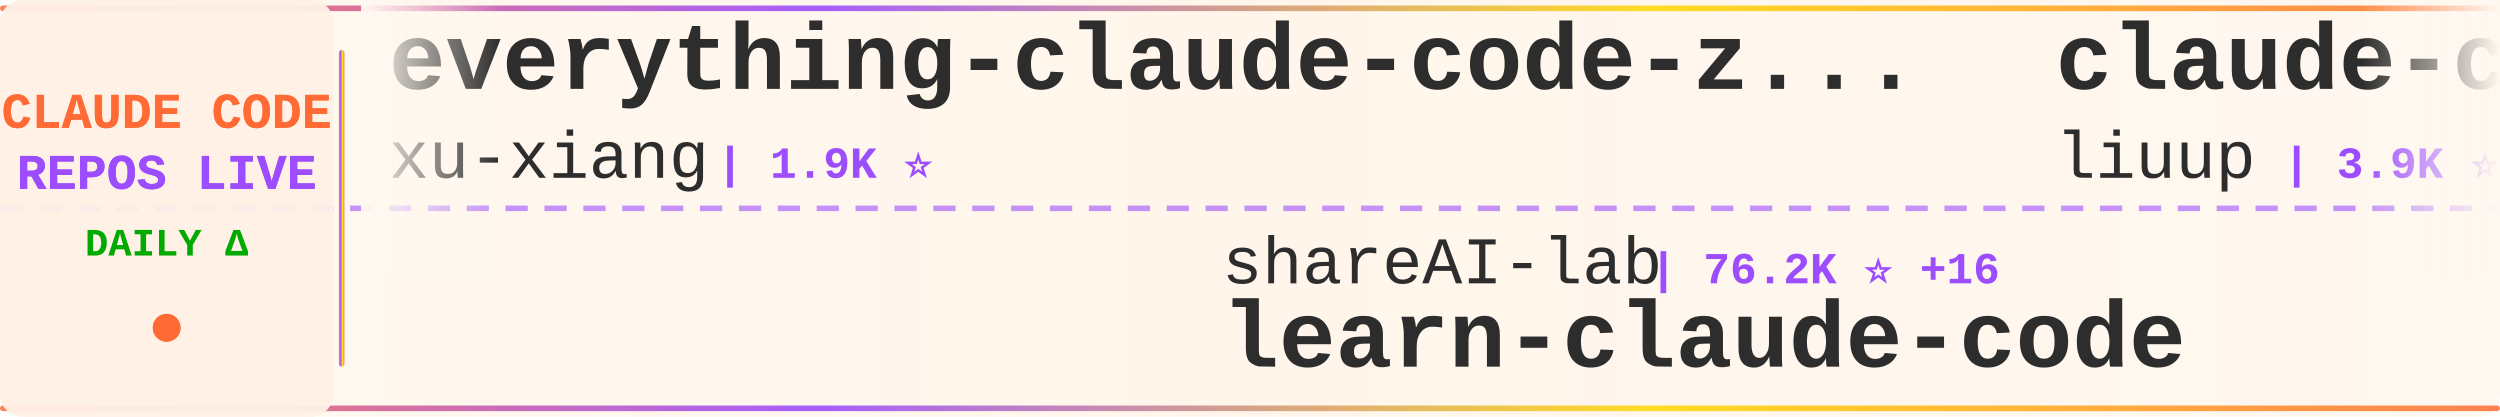
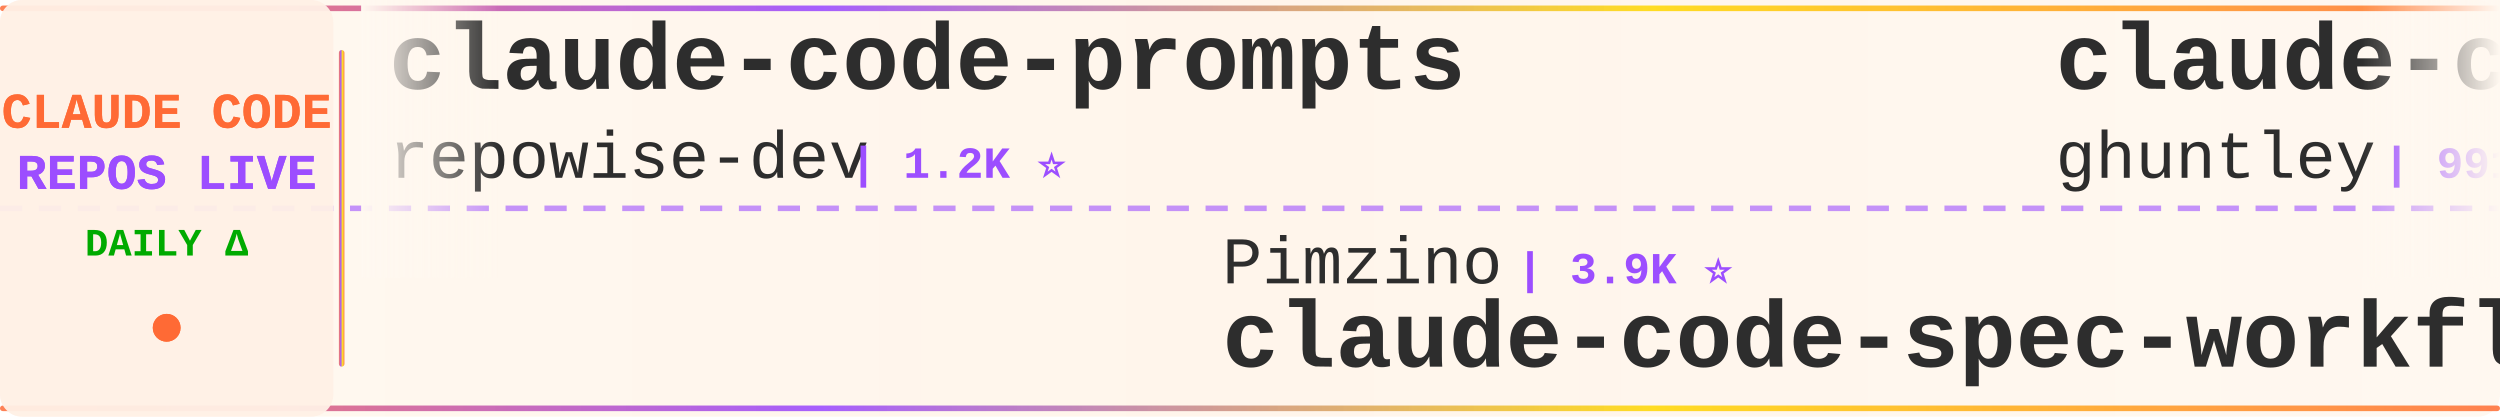
<svg xmlns="http://www.w3.org/2000/svg" width="900" height="150">
  <defs>
    <linearGradient id="tickerBg" x1="0%" y1="0%" x2="100%" y2="0%">
      <stop offset="0%" style="stop-color:#fff8f0;stop-opacity:0.98" />
      <stop offset="50%" style="stop-color:#fff5eb;stop-opacity:1" />
      <stop offset="100%" style="stop-color:#fff8f0;stop-opacity:0.98" />
    </linearGradient>
    <linearGradient id="borderGrad" x1="0%" y1="0%" x2="100%" y2="0%">
      <stop offset="0%" style="stop-color:#FF6B35;stop-opacity:0.85">
        <animate attributeName="stop-opacity" values="0.85;1;0.85" dur="2s" repeatCount="indefinite" />
      </stop>
      <stop offset="33%" style="stop-color:#9C4EFF;stop-opacity:0.9">
        <animate attributeName="stop-opacity" values="0.9;1;0.9" dur="2.2s" repeatCount="indefinite" />
      </stop>
      <stop offset="66%" style="stop-color:#FFD700;stop-opacity:0.85">
        <animate attributeName="stop-opacity" values="0.85;1;0.85" dur="1.8s" repeatCount="indefinite" />
      </stop>
      <stop offset="100%" style="stop-color:#FF6B35;stop-opacity:0.85">
        <animate attributeName="stop-opacity" values="0.85;1;0.85" dur="2s" repeatCount="indefinite" />
      </stop>
    </linearGradient>
    <filter id="textGlow">
      <feGaussianBlur stdDeviation="0.15" result="coloredBlur" />
      <feMerge>
        <feMergeNode in="coloredBlur" />
        <feMergeNode in="SourceGraphic" />
      </feMerge>
    </filter>
    <filter id="metricGlow">
      <feGaussianBlur stdDeviation="0.2" result="coloredBlur" />
      <feMerge>
        <feMergeNode in="coloredBlur" />
        <feMergeNode in="SourceGraphic" />
      </feMerge>
    </filter>
    <linearGradient id="leftFade" x1="0%" y1="0%" x2="100%" y2="0%">
      <stop offset="0%" style="stop-color:#fff8f0;stop-opacity:1" />
      <stop offset="100%" style="stop-color:#fff8f0;stop-opacity:0" />
    </linearGradient>
    <linearGradient id="rightFade" x1="0%" y1="0%" x2="100%" y2="0%">
      <stop offset="0%" style="stop-color:#fff8f0;stop-opacity:0" />
      <stop offset="100%" style="stop-color:#fff8f0;stop-opacity:1" />
    </linearGradient>
  </defs>
  <rect width="900" height="150" fill="url(#tickerBg)" rx="8" />
  <rect x="0" y="2" width="900" height="2" fill="url(#borderGrad)" rx="1" />
  <rect x="0" y="146" width="900" height="2" fill="url(#borderGrad)" rx="1" />
  <line x1="0" y1="75" x2="900" y2="75" stroke="#9C4EFF" stroke-width="2" stroke-dasharray="8 6" opacity="0.6" />
  <rect x="0" y="0" width="120" height="150" fill="#fff0e6" opacity="0.95" rx="8" />
  <text x="60" y="46" font-family="'Courier New', monospace" font-size="18" font-weight="bold" fill="#FF6B35" text-anchor="middle" filter="url(#textGlow)">
    CLAUDE CODE
  </text>
  <text x="60" y="68" font-family="'Courier New', monospace" font-size="18" font-weight="bold" fill="#9C4EFF" text-anchor="middle" filter="url(#textGlow)">
    REPOS LIVE
  </text>
  <text x="60" y="92" font-family="'Courier New', monospace" font-size="14" font-weight="bold" fill="#00aa00" text-anchor="middle">
    DAILY Δ
  </text>
  <circle cx="60" cy="118" r="5" fill="#FF6B35" filter="url(#metricGlow)">
    <animate attributeName="r" values="4;6;4" dur="1.5s" repeatCount="indefinite" />
    <animate attributeName="opacity" values="0.6;1;0.6" dur="1.5s" repeatCount="indefinite" />
  </circle>
  <rect x="122" y="18" width="2" height="114" fill="url(#borderGrad)" rx="1" />
  <clipPath id="tickerClip">
    <rect x="130" y="0" width="770" height="150" />
  </clipPath>
  <g clip-path="url(#tickerClip)">
    <g id="tickerItems">
      <animateTransform attributeName="transform" attributeType="XML" type="translate" from="0 0" to="-3000 0" dur="54s" repeatCount="indefinite" />
      <g transform="translate(0, 0)">
-         <text x="140" y="32" font-family="'Courier New', monospace" font-size="34" font-weight="bold" fill="#2d2d2d">everything-claude-code-z...</text>
-         <text x="140" y="64" font-family="'Courier New', monospace" font-size="24" font-weight="normal" fill="#2d2d2d" opacity="1.0">xu-xiang</text>
-         <text x="258" y="64" font-family="'Courier New', monospace" font-size="16" font-weight="bold" fill="#9C4EFF"> | 1.9K ⭐</text>
+         <text x="140" y="32" font-family="'Courier New', monospace" font-size="34" font-weight="bold" fill="#2d2d2d">claude-code-prompts</text>
+         <text x="140" y="64" font-family="'Courier New', monospace" font-size="24" font-weight="normal" fill="#2d2d2d" opacity="1.0">repowise-dev</text>
+         <text x="306" y="64" font-family="'Courier New', monospace" font-size="16" font-weight="bold" fill="#9C4EFF"> | 1.2K ⭐</text>
      </g>
      <g transform="translate(300, 0)">
-         <text x="140" y="102" font-family="'Courier New', monospace" font-size="24" font-weight="normal" fill="#2d2d2d" opacity="1.0">shareAI-lab</text>
-         <text x="294" y="102" font-family="'Courier New', monospace" font-size="16" font-weight="bold" fill="#9C4EFF"> | 76.2K ⭐ +16</text>
-         <text x="140" y="132" font-family="'Courier New', monospace" font-size="34" font-weight="bold" fill="#2d2d2d">learn-claude-code</text>
+         <text x="140" y="102" font-family="'Courier New', monospace" font-size="24" font-weight="normal" fill="#2d2d2d" opacity="1.0">Pimzino</text>
+         <text x="246" y="102" font-family="'Courier New', monospace" font-size="16" font-weight="bold" fill="#9C4EFF"> | 3.9K ⭐</text>
+         <text x="140" y="132" font-family="'Courier New', monospace" font-size="34" font-weight="bold" fill="#2d2d2d">claude-code-spec-workflo...</text>
      </g>
      <g transform="translate(600, 0)">
-         <text x="140" y="32" font-family="'Courier New', monospace" font-size="34" font-weight="bold" fill="#2d2d2d">claude-code-analysis</text>
-         <text x="140" y="64" font-family="'Courier New', monospace" font-size="24" font-weight="normal" fill="#2d2d2d" opacity="1.0">liuup</text>
-         <text x="222" y="64" font-family="'Courier New', monospace" font-size="16" font-weight="bold" fill="#9C4EFF"> | 3.9K ⭐</text>
+         <text x="140" y="32" font-family="'Courier New', monospace" font-size="34" font-weight="bold" fill="#2d2d2d">claude-code-source-code-...</text>
+         <text x="140" y="64" font-family="'Courier New', monospace" font-size="24" font-weight="normal" fill="#2d2d2d" opacity="1.0">ghuntley</text>
+         <text x="258" y="64" font-family="'Courier New', monospace" font-size="16" font-weight="bold" fill="#9C4EFF"> | 991 ⭐</text>
      </g>
      <g transform="translate(900, 0)">
-         <text x="140" y="102" font-family="'Courier New', monospace" font-size="24" font-weight="normal" fill="#2d2d2d" opacity="1.0">Windy3f3f3f3f</text>
-         <text x="318" y="102" font-family="'Courier New', monospace" font-size="16" font-weight="bold" fill="#9C4EFF"> | 2.6K ⭐ +1</text>
-         <text x="140" y="132" font-family="'Courier New', monospace" font-size="34" font-weight="bold" fill="#2d2d2d">claude-code-from-scratch</text>
+         <text x="140" y="102" font-family="'Courier New', monospace" font-size="24" font-weight="normal" fill="#2d2d2d" opacity="1.0">andrew-kramer-inno</text>
+         <text x="378" y="102" font-family="'Courier New', monospace" font-size="16" font-weight="bold" fill="#9C4EFF"> | 596 ⭐</text>
+         <text x="140" y="132" font-family="'Courier New', monospace" font-size="34" font-weight="bold" fill="#2d2d2d">claude-code-source-build</text>
      </g>
      <g transform="translate(1200, 0)">
-         <text x="140" y="32" font-family="'Courier New', monospace" font-size="34" font-weight="bold" fill="#2d2d2d">claude-code-rev</text>
-         <text x="140" y="64" font-family="'Courier New', monospace" font-size="24" font-weight="normal" fill="#2d2d2d" opacity="1.0">oboard</text>
-         <text x="234" y="64" font-family="'Courier New', monospace" font-size="16" font-weight="bold" fill="#9C4EFF"> | 3.3K ⭐ +1</text>
+         <text x="140" y="32" font-family="'Courier New', monospace" font-size="34" font-weight="bold" fill="#2d2d2d">claude-code-webui</text>
+         <text x="140" y="64" font-family="'Courier New', monospace" font-size="24" font-weight="normal" fill="#2d2d2d" opacity="1.0">sugyan</text>
+         <text x="234" y="64" font-family="'Courier New', monospace" font-size="16" font-weight="bold" fill="#9C4EFF"> | 1.1K ⭐</text>
      </g>
      <g transform="translate(1500, 0)">
-         <text x="140" y="102" font-family="'Courier New', monospace" font-size="24" font-weight="normal" fill="#2d2d2d" opacity="1.0">affaan-m</text>
-         <text x="258" y="102" font-family="'Courier New', monospace" font-size="16" font-weight="bold" fill="#9C4EFF"> | 250.7K ⭐ +287</text>
-         <text x="140" y="132" font-family="'Courier New', monospace" font-size="34" font-weight="bold" fill="#2d2d2d">ECC</text>
+         <text x="140" y="102" font-family="'Courier New', monospace" font-size="24" font-weight="normal" fill="#2d2d2d" opacity="1.0">davila7</text>
+         <text x="246" y="102" font-family="'Courier New', monospace" font-size="16" font-weight="bold" fill="#9C4EFF"> | 30.5K ⭐</text>
+         <text x="140" y="132" font-family="'Courier New', monospace" font-size="34" font-weight="bold" fill="#2d2d2d">claude-code-templates</text>
      </g>
      <g transform="translate(1800, 0)">
-         <text x="140" y="32" font-family="'Courier New', monospace" font-size="34" font-weight="bold" fill="#2d2d2d">claude-code-telegram</text>
-         <text x="140" y="64" font-family="'Courier New', monospace" font-size="24" font-weight="normal" fill="#2d2d2d" opacity="1.0">RichardAtCT</text>
-         <text x="294" y="64" font-family="'Courier New', monospace" font-size="16" font-weight="bold" fill="#9C4EFF"> | 2.8K ⭐ +1</text>
+         <text x="140" y="32" font-family="'Courier New', monospace" font-size="34" font-weight="bold" fill="#2d2d2d">Dive-into-Claude-Code</text>
+         <text x="140" y="64" font-family="'Courier New', monospace" font-size="24" font-weight="normal" fill="#2d2d2d" opacity="1.0">VILA-Lab</text>
+         <text x="258" y="64" font-family="'Courier New', monospace" font-size="16" font-weight="bold" fill="#9C4EFF"> | 2.1K ⭐</text>
      </g>
      <g transform="translate(2100, 0)">
-         <text x="140" y="102" font-family="'Courier New', monospace" font-size="24" font-weight="normal" fill="#2d2d2d" opacity="1.0">multica-ai</text>
-         <text x="282" y="102" font-family="'Courier New', monospace" font-size="16" font-weight="bold" fill="#9C4EFF"> | 210.5K ⭐ +43</text>
-         <text x="140" y="132" font-family="'Courier New', monospace" font-size="34" font-weight="bold" fill="#2d2d2d">andrej-karpathy-skills</text>
+         <text x="140" y="102" font-family="'Courier New', monospace" font-size="24" font-weight="normal" fill="#2d2d2d" opacity="1.0">ponponon</text>
+         <text x="258" y="102" font-family="'Courier New', monospace" font-size="16" font-weight="bold" fill="#9C4EFF"> | 2.3K ⭐</text>
+         <text x="140" y="132" font-family="'Courier New', monospace" font-size="34" font-weight="bold" fill="#2d2d2d">claude_code_src</text>
      </g>
      <g transform="translate(2400, 0)">
-         <text x="140" y="32" font-family="'Courier New', monospace" font-size="34" font-weight="bold" fill="#2d2d2d">awesome-claude-code-plug...</text>
-         <text x="140" y="64" font-family="'Courier New', monospace" font-size="24" font-weight="normal" fill="#2d2d2d" opacity="1.0">ccplugins</text>
-         <text x="270" y="64" font-family="'Courier New', monospace" font-size="16" font-weight="bold" fill="#9C4EFF"> | 932 ⭐</text>
+         <text x="140" y="32" font-family="'Courier New', monospace" font-size="34" font-weight="bold" fill="#2d2d2d">claude-code-from-source</text>
+         <text x="140" y="64" font-family="'Courier New', monospace" font-size="24" font-weight="normal" fill="#2d2d2d" opacity="1.0">alejandrobalderas</text>
+         <text x="366" y="64" font-family="'Courier New', monospace" font-size="16" font-weight="bold" fill="#9C4EFF"> | 2.8K ⭐ +1</text>
      </g>
      <g transform="translate(2700, 0)">
-         <text x="140" y="102" font-family="'Courier New', monospace" font-size="24" font-weight="normal" fill="#2d2d2d" opacity="1.0">hangsman</text>
-         <text x="258" y="102" font-family="'Courier New', monospace" font-size="16" font-weight="bold" fill="#9C4EFF"> | 793 ⭐</text>
-         <text x="140" y="132" font-family="'Courier New', monospace" font-size="34" font-weight="bold" fill="#2d2d2d">claude-code-source</text>
+         <text x="140" y="102" font-family="'Courier New', monospace" font-size="24" font-weight="normal" fill="#2d2d2d" opacity="1.0">xu-xiang</text>
+         <text x="258" y="102" font-family="'Courier New', monospace" font-size="16" font-weight="bold" fill="#9C4EFF"> | 1.9K ⭐ +2</text>
+         <text x="140" y="132" font-family="'Courier New', monospace" font-size="34" font-weight="bold" fill="#2d2d2d">everything-claude-code-z...</text>
      </g>
      <g transform="translate(3000, 0)">
-         <text x="140" y="32" font-family="'Courier New', monospace" font-size="34" font-weight="bold" fill="#2d2d2d">everything-claude-code-z...</text>
-         <text x="140" y="64" font-family="'Courier New', monospace" font-size="24" font-weight="normal" fill="#2d2d2d" opacity="1.0">xu-xiang</text>
-         <text x="258" y="64" font-family="'Courier New', monospace" font-size="16" font-weight="bold" fill="#9C4EFF"> | 1.9K ⭐</text>
+         <text x="140" y="32" font-family="'Courier New', monospace" font-size="34" font-weight="bold" fill="#2d2d2d">claude-code-prompts</text>
+         <text x="140" y="64" font-family="'Courier New', monospace" font-size="24" font-weight="normal" fill="#2d2d2d" opacity="1.0">repowise-dev</text>
+         <text x="306" y="64" font-family="'Courier New', monospace" font-size="16" font-weight="bold" fill="#9C4EFF"> | 1.2K ⭐</text>
      </g>
      <g transform="translate(3300, 0)">
-         <text x="140" y="102" font-family="'Courier New', monospace" font-size="24" font-weight="normal" fill="#2d2d2d" opacity="1.0">shareAI-lab</text>
-         <text x="294" y="102" font-family="'Courier New', monospace" font-size="16" font-weight="bold" fill="#9C4EFF"> | 76.2K ⭐ +16</text>
-         <text x="140" y="132" font-family="'Courier New', monospace" font-size="34" font-weight="bold" fill="#2d2d2d">learn-claude-code</text>
+         <text x="140" y="102" font-family="'Courier New', monospace" font-size="24" font-weight="normal" fill="#2d2d2d" opacity="1.0">Pimzino</text>
+         <text x="246" y="102" font-family="'Courier New', monospace" font-size="16" font-weight="bold" fill="#9C4EFF"> | 3.9K ⭐</text>
+         <text x="140" y="132" font-family="'Courier New', monospace" font-size="34" font-weight="bold" fill="#2d2d2d">claude-code-spec-workflo...</text>
      </g>
      <g transform="translate(3600, 0)">
-         <text x="140" y="32" font-family="'Courier New', monospace" font-size="34" font-weight="bold" fill="#2d2d2d">claude-code-analysis</text>
-         <text x="140" y="64" font-family="'Courier New', monospace" font-size="24" font-weight="normal" fill="#2d2d2d" opacity="1.0">liuup</text>
-         <text x="222" y="64" font-family="'Courier New', monospace" font-size="16" font-weight="bold" fill="#9C4EFF"> | 3.9K ⭐</text>
+         <text x="140" y="32" font-family="'Courier New', monospace" font-size="34" font-weight="bold" fill="#2d2d2d">claude-code-source-code-...</text>
+         <text x="140" y="64" font-family="'Courier New', monospace" font-size="24" font-weight="normal" fill="#2d2d2d" opacity="1.0">ghuntley</text>
+         <text x="258" y="64" font-family="'Courier New', monospace" font-size="16" font-weight="bold" fill="#9C4EFF"> | 991 ⭐</text>
      </g>
      <g transform="translate(3900, 0)">
-         <text x="140" y="102" font-family="'Courier New', monospace" font-size="24" font-weight="normal" fill="#2d2d2d" opacity="1.0">Windy3f3f3f3f</text>
-         <text x="318" y="102" font-family="'Courier New', monospace" font-size="16" font-weight="bold" fill="#9C4EFF"> | 2.6K ⭐ +1</text>
-         <text x="140" y="132" font-family="'Courier New', monospace" font-size="34" font-weight="bold" fill="#2d2d2d">claude-code-from-scratch</text>
+         <text x="140" y="102" font-family="'Courier New', monospace" font-size="24" font-weight="normal" fill="#2d2d2d" opacity="1.0">andrew-kramer-inno</text>
+         <text x="378" y="102" font-family="'Courier New', monospace" font-size="16" font-weight="bold" fill="#9C4EFF"> | 596 ⭐</text>
+         <text x="140" y="132" font-family="'Courier New', monospace" font-size="34" font-weight="bold" fill="#2d2d2d">claude-code-source-build</text>
      </g>
    </g>
  </g>
  <rect x="130" y="0" width="50" height="100" fill="url(#leftFade)" />
  <rect x="850" y="0" width="50" height="100" fill="url(#rightFade)" />
</svg>
